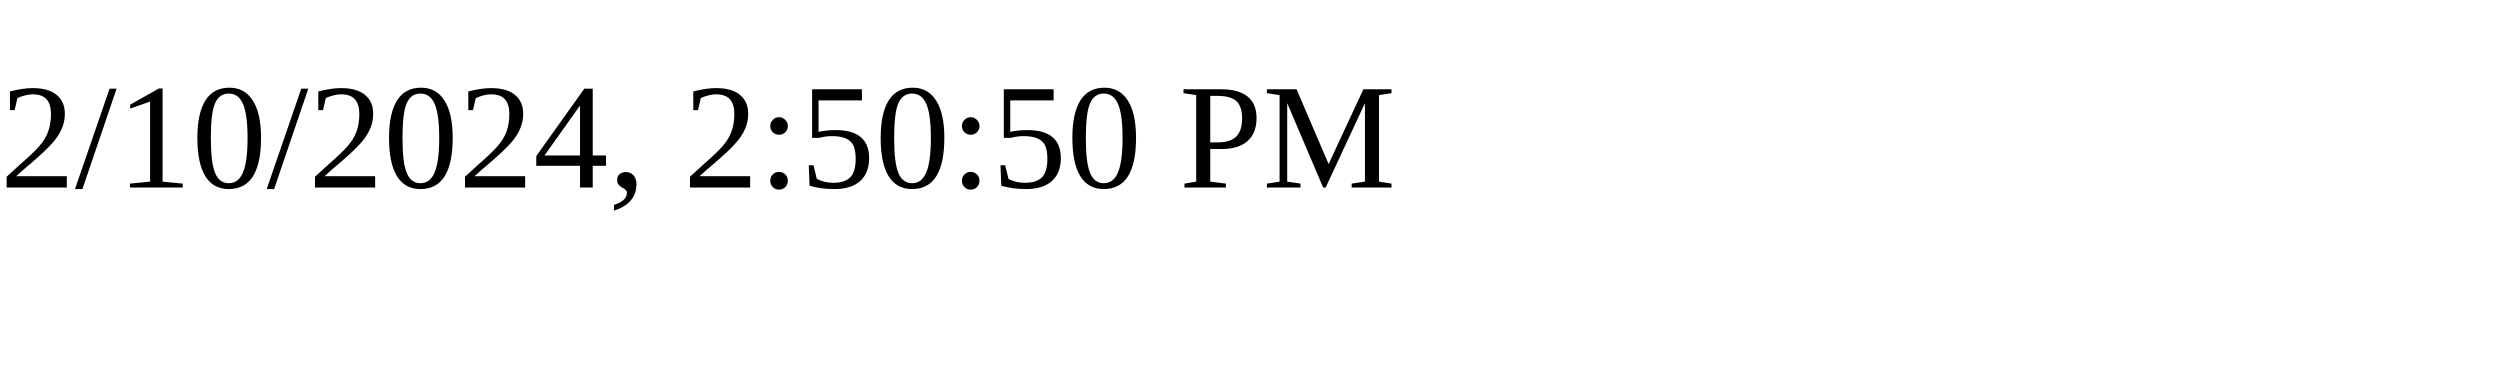
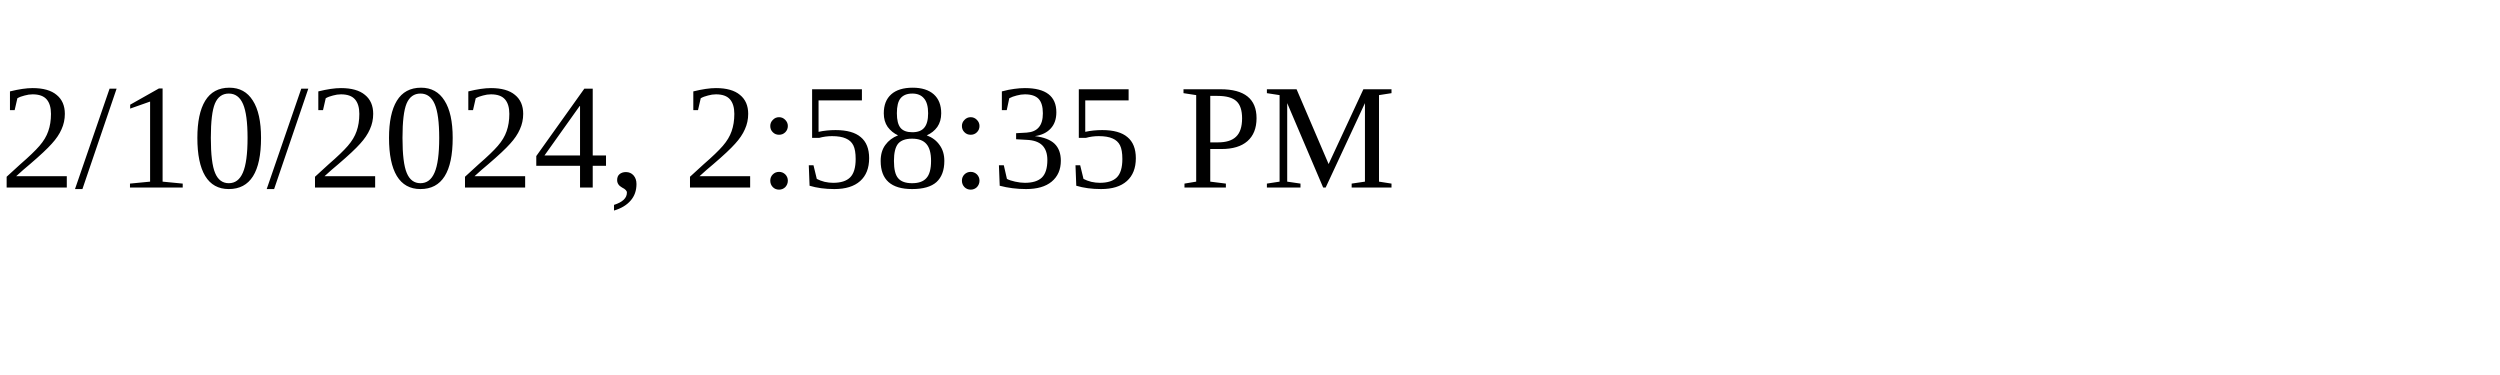
<svg xmlns="http://www.w3.org/2000/svg" height="30" width="200">
-   <text x="0" y="15">2/10/2024, 2:50:50 PM</text>
+   <text x="0" y="15">2/10/2024, 2:58:35 PM</text>
</svg>
